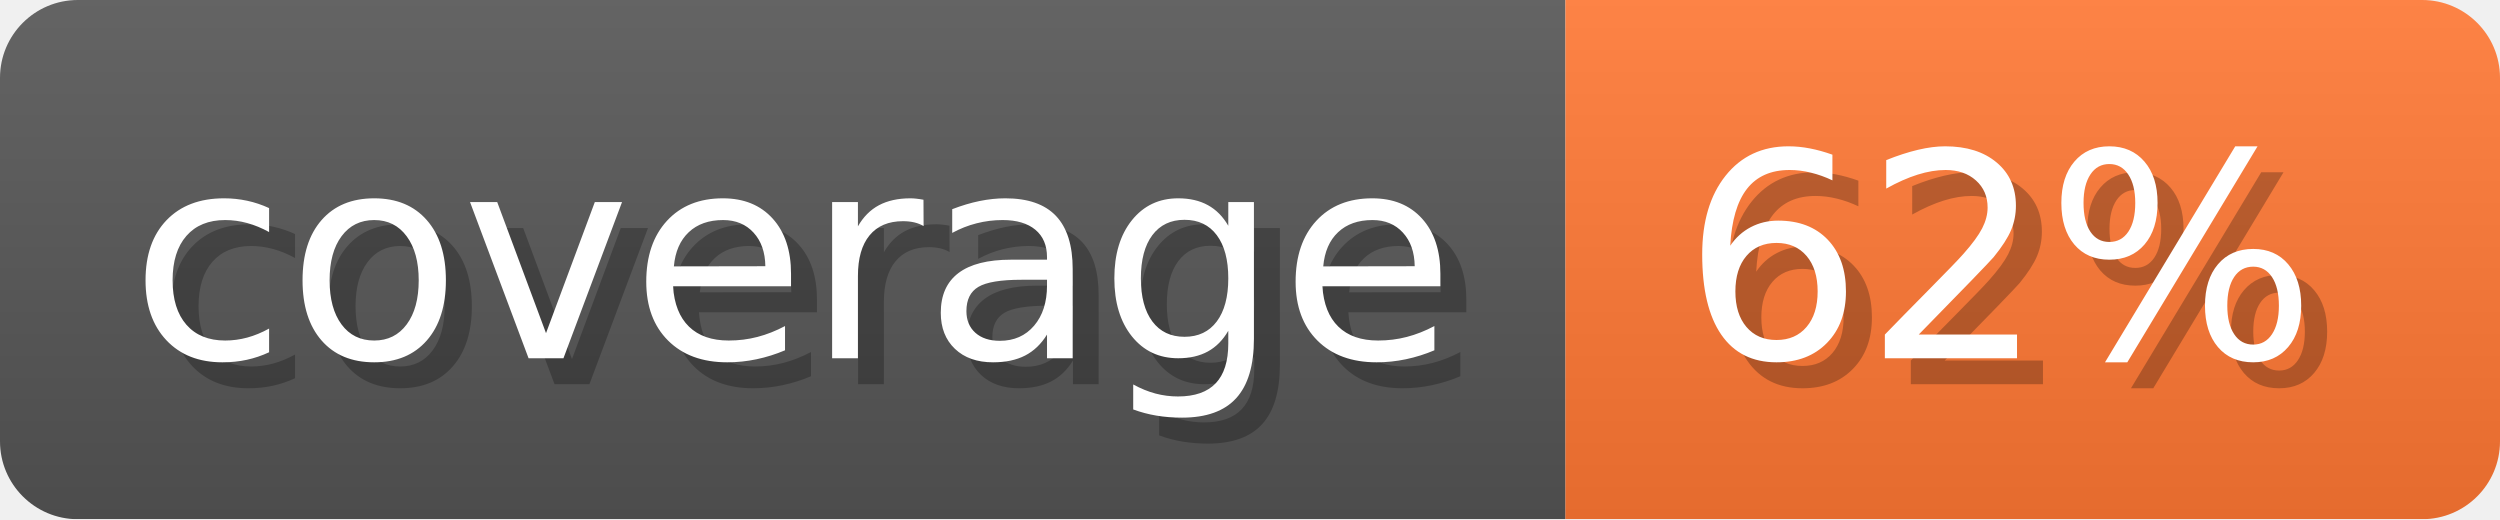
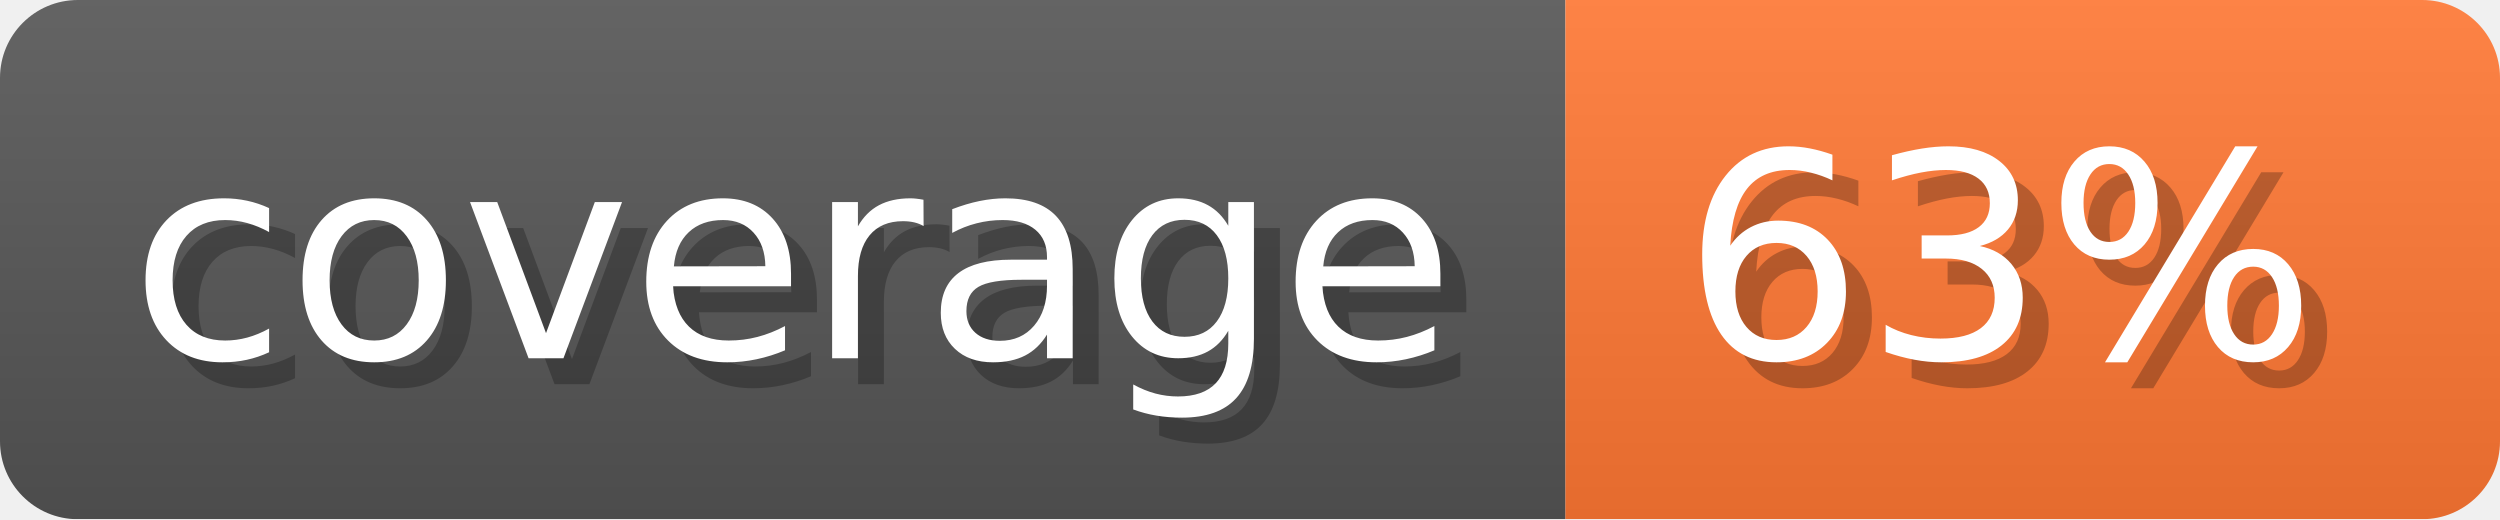
- <svg xmlns="http://www.w3.org/2000/svg" width="96.3" height="20" viewBox="0 0 963 200" role="img" aria-label="coverage: 62%">
-   <linearGradient id="jEowQ" x2="0" y2="100%">
+ <svg xmlns="http://www.w3.org/2000/svg" width="96.3" height="20" viewBox="0 0 963 200" role="img" aria-label="coverage: 63%">
+   <linearGradient id="CuSrC" x2="0" y2="100%">
    <stop offset="0" stop-opacity=".1" stop-color="#EEE" />
    <stop offset="1" stop-opacity=".1" />
  </linearGradient>
-   <mask id="StQwj">
+   <mask id="isqxk">
    <rect width="963" height="200" rx="30" fill="#FFF" />
  </mask>
-   <g mask="url(#StQwj)">
+   <g mask="url(#isqxk)">
    <rect width="603" height="200" fill="#555" />
    <rect width="360" height="200" fill="#F73" x="603" />
-     <rect width="963" height="200" fill="url(#jEowQ)" />
+     <rect width="963" height="200" fill="url(#CuSrC)" />
  </g>
  <g aria-hidden="true" fill="#fff" text-anchor="start" font-family="Verdana,DejaVu Sans,sans-serif" font-size="110">
    <text x="60" y="148" textLength="503" fill="#000" opacity="0.25">coverage</text>
    <text x="50" y="138" textLength="503">coverage</text>
-     <text x="658" y="148" textLength="260" fill="#000" opacity="0.25">62%</text>
-     <text x="648" y="138" textLength="260">62%</text>
+     <text x="658" y="148" textLength="260" fill="#000" opacity="0.25">63%</text>
+     <text x="648" y="138" textLength="260">63%</text>
  </g>
</svg>
